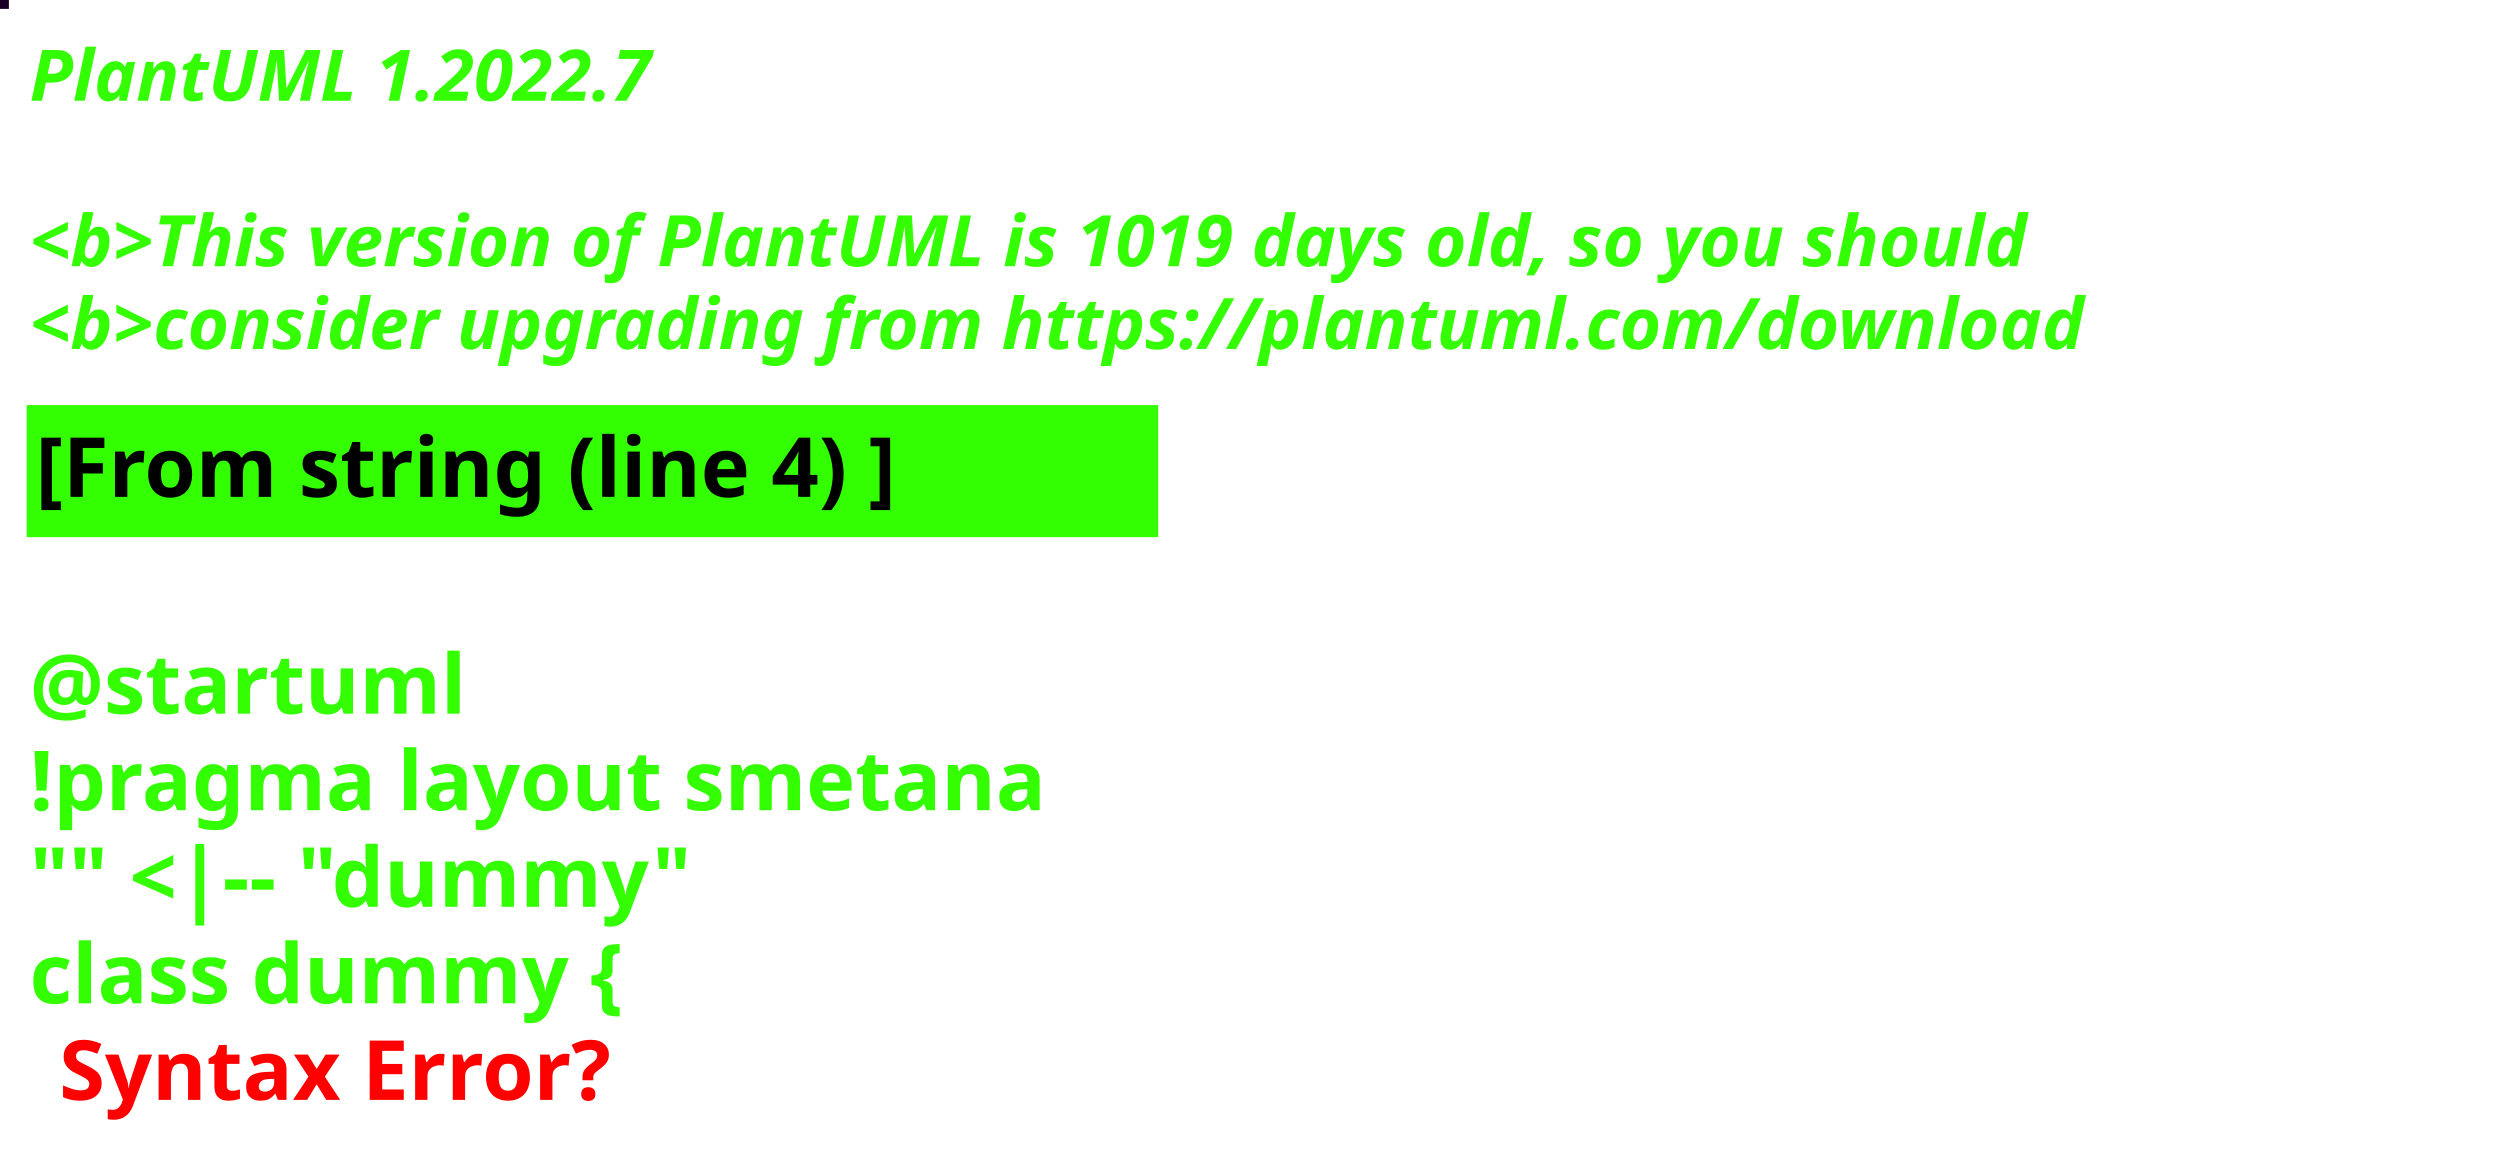
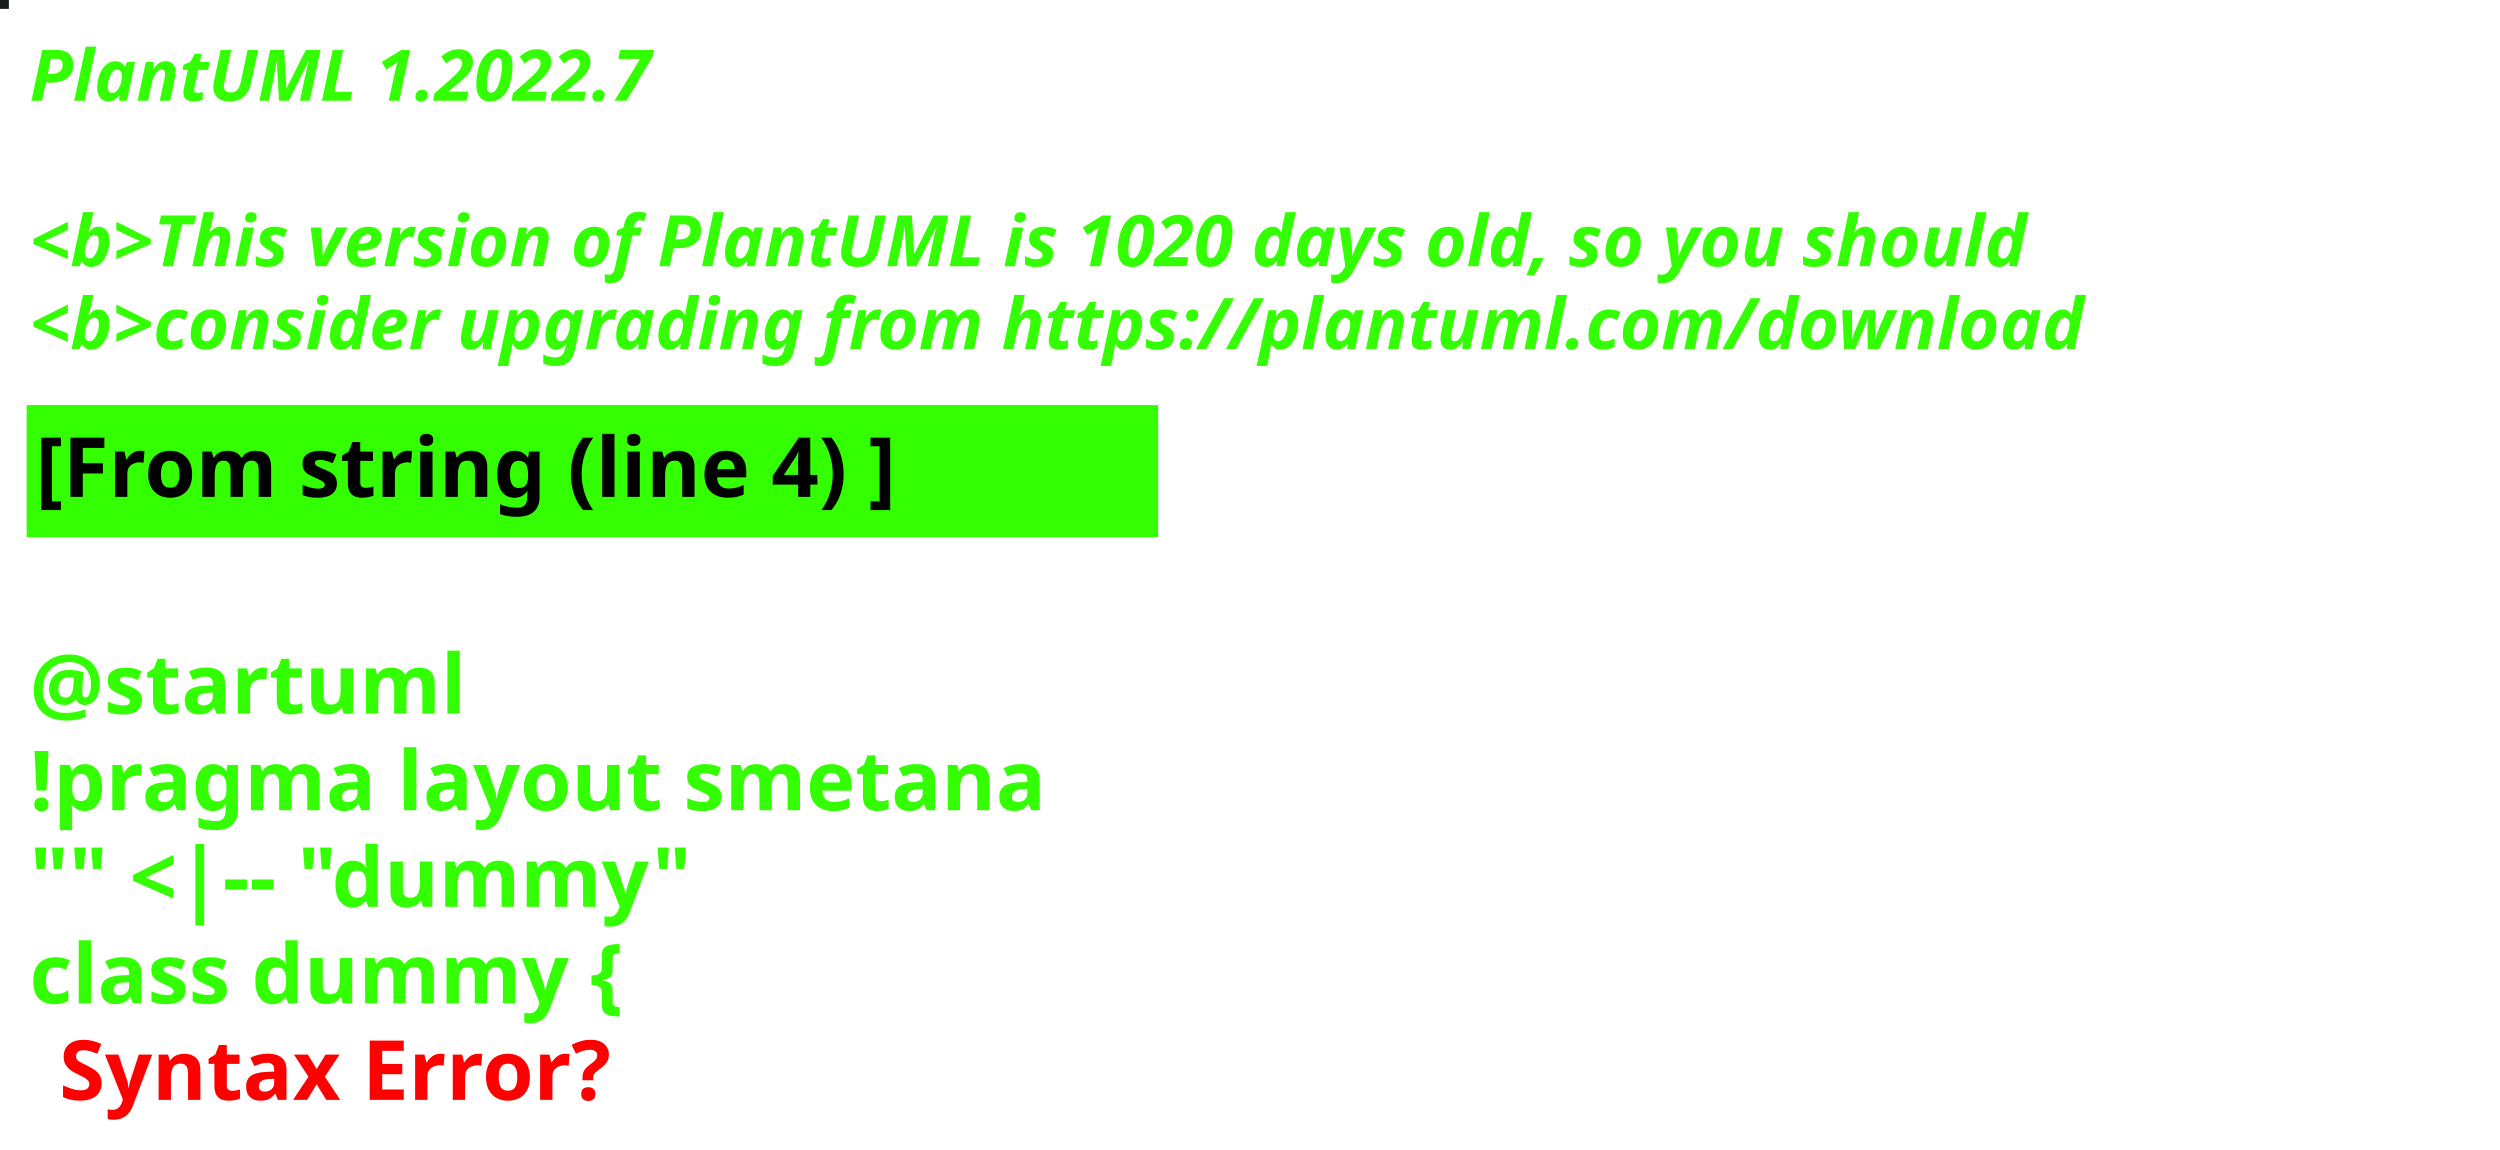
<svg xmlns="http://www.w3.org/2000/svg" contentStyleType="text/css" height="194px" preserveAspectRatio="none" style="width:422px;height:194px;background:#000000;" version="1.1" viewBox="0 0 422 194" width="422px" zoomAndPan="magnify">
  <defs />
  <g>
-     <rect fill="#190025" height="1" style="stroke:#190025;stroke-width:1.0;" width="1" x="0" y="0" />
+     <rect fill="#181D1C" height="1" style="stroke:#181D1C;stroke-width:1.0;" width="1" x="0" y="0" />
    <text fill="#33FF02" font-family="sans-serif" font-size="12" font-style="italic" font-weight="bold" lengthAdjust="spacing" textLength="127" x="5" y="17">PlantUML 1.2022.7</text>
    <text fill="#33FF02" font-family="sans-serif" font-size="12" font-style="italic" font-weight="bold" lengthAdjust="spacing" textLength="4" x="5" y="30.969"> </text>
-     <text fill="#33FF02" font-family="sans-serif" font-size="12" font-style="italic" font-weight="bold" lengthAdjust="spacing" textLength="407" x="5" y="44.938">&lt;b&gt;This version of PlantUML is 1019 days old, so you should</text>
+     <text fill="#33FF02" font-family="sans-serif" font-size="12" font-style="italic" font-weight="bold" lengthAdjust="spacing" textLength="407" x="5" y="44.938">&lt;b&gt;This version of PlantUML is 1020 days old, so you should</text>
    <text fill="#33FF02" font-family="sans-serif" font-size="12" font-style="italic" font-weight="bold" lengthAdjust="spacing" textLength="408" x="5" y="58.906">&lt;b&gt;consider upgrading from https://plantuml.com/download</text>
    <rect fill="#33FF02" height="21.297" style="stroke:#33FF02;stroke-width:1.0;" width="190" x="5" y="68.875" />
    <text fill="#000000" font-family="sans-serif" font-size="14" font-weight="bold" lengthAdjust="spacing" textLength="168" x="6" y="83.875">[From string (line 4) ]</text>
    <text fill="#33FF02" font-family="sans-serif" font-size="14" font-weight="bold" lengthAdjust="spacing" textLength="5" x="5" y="104.172"> </text>
    <text fill="#33FF02" font-family="sans-serif" font-size="14" font-weight="bold" lengthAdjust="spacing" textLength="79" x="5" y="120.469">@startuml</text>
    <text fill="#33FF02" font-family="sans-serif" font-size="14" font-weight="bold" lengthAdjust="spacing" textLength="190" x="5" y="136.766">!pragma layout smetana</text>
    <text fill="#33FF02" font-family="sans-serif" font-size="14" font-weight="bold" lengthAdjust="spacing" textLength="124" x="5" y="153.062">"" &lt;|-- "dummy"</text>
    <text fill="#33FF02" font-family="sans-serif" font-size="14" font-weight="bold" lengthAdjust="spacing" text-decoration="wavy underline" textLength="117" x="5" y="169.359">class dummy {</text>
    <text fill="#FF0000" font-family="sans-serif" font-size="14" font-weight="bold" lengthAdjust="spacing" textLength="106" x="10" y="185.656">Syntax Error?</text>
  </g>
</svg>
